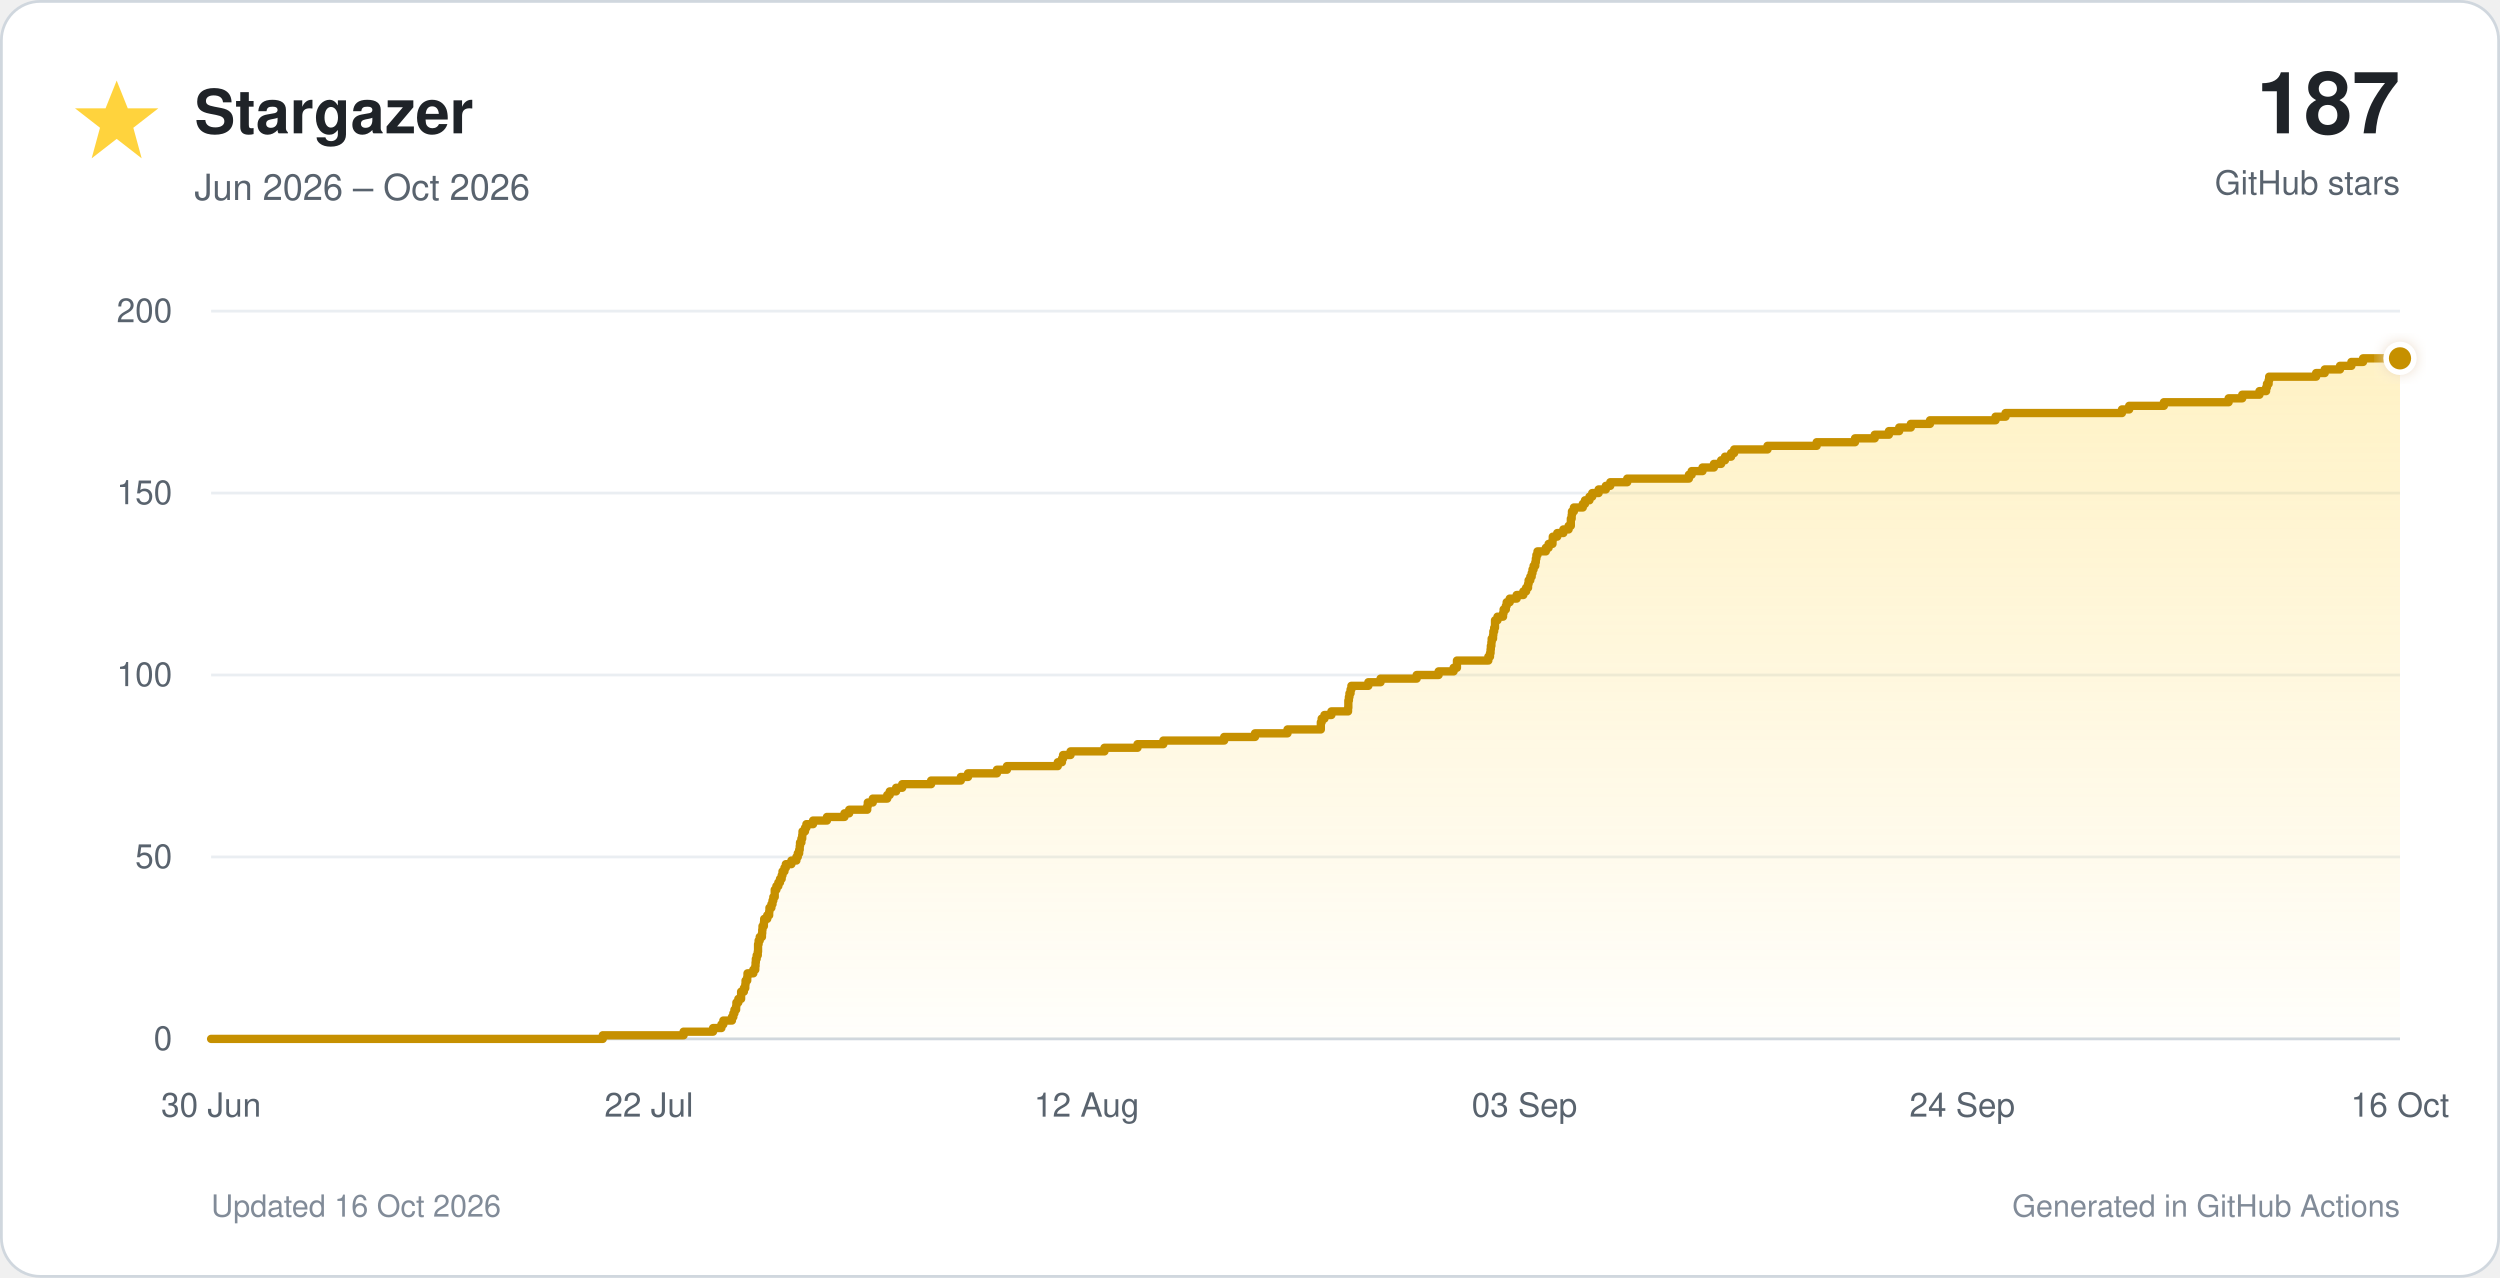
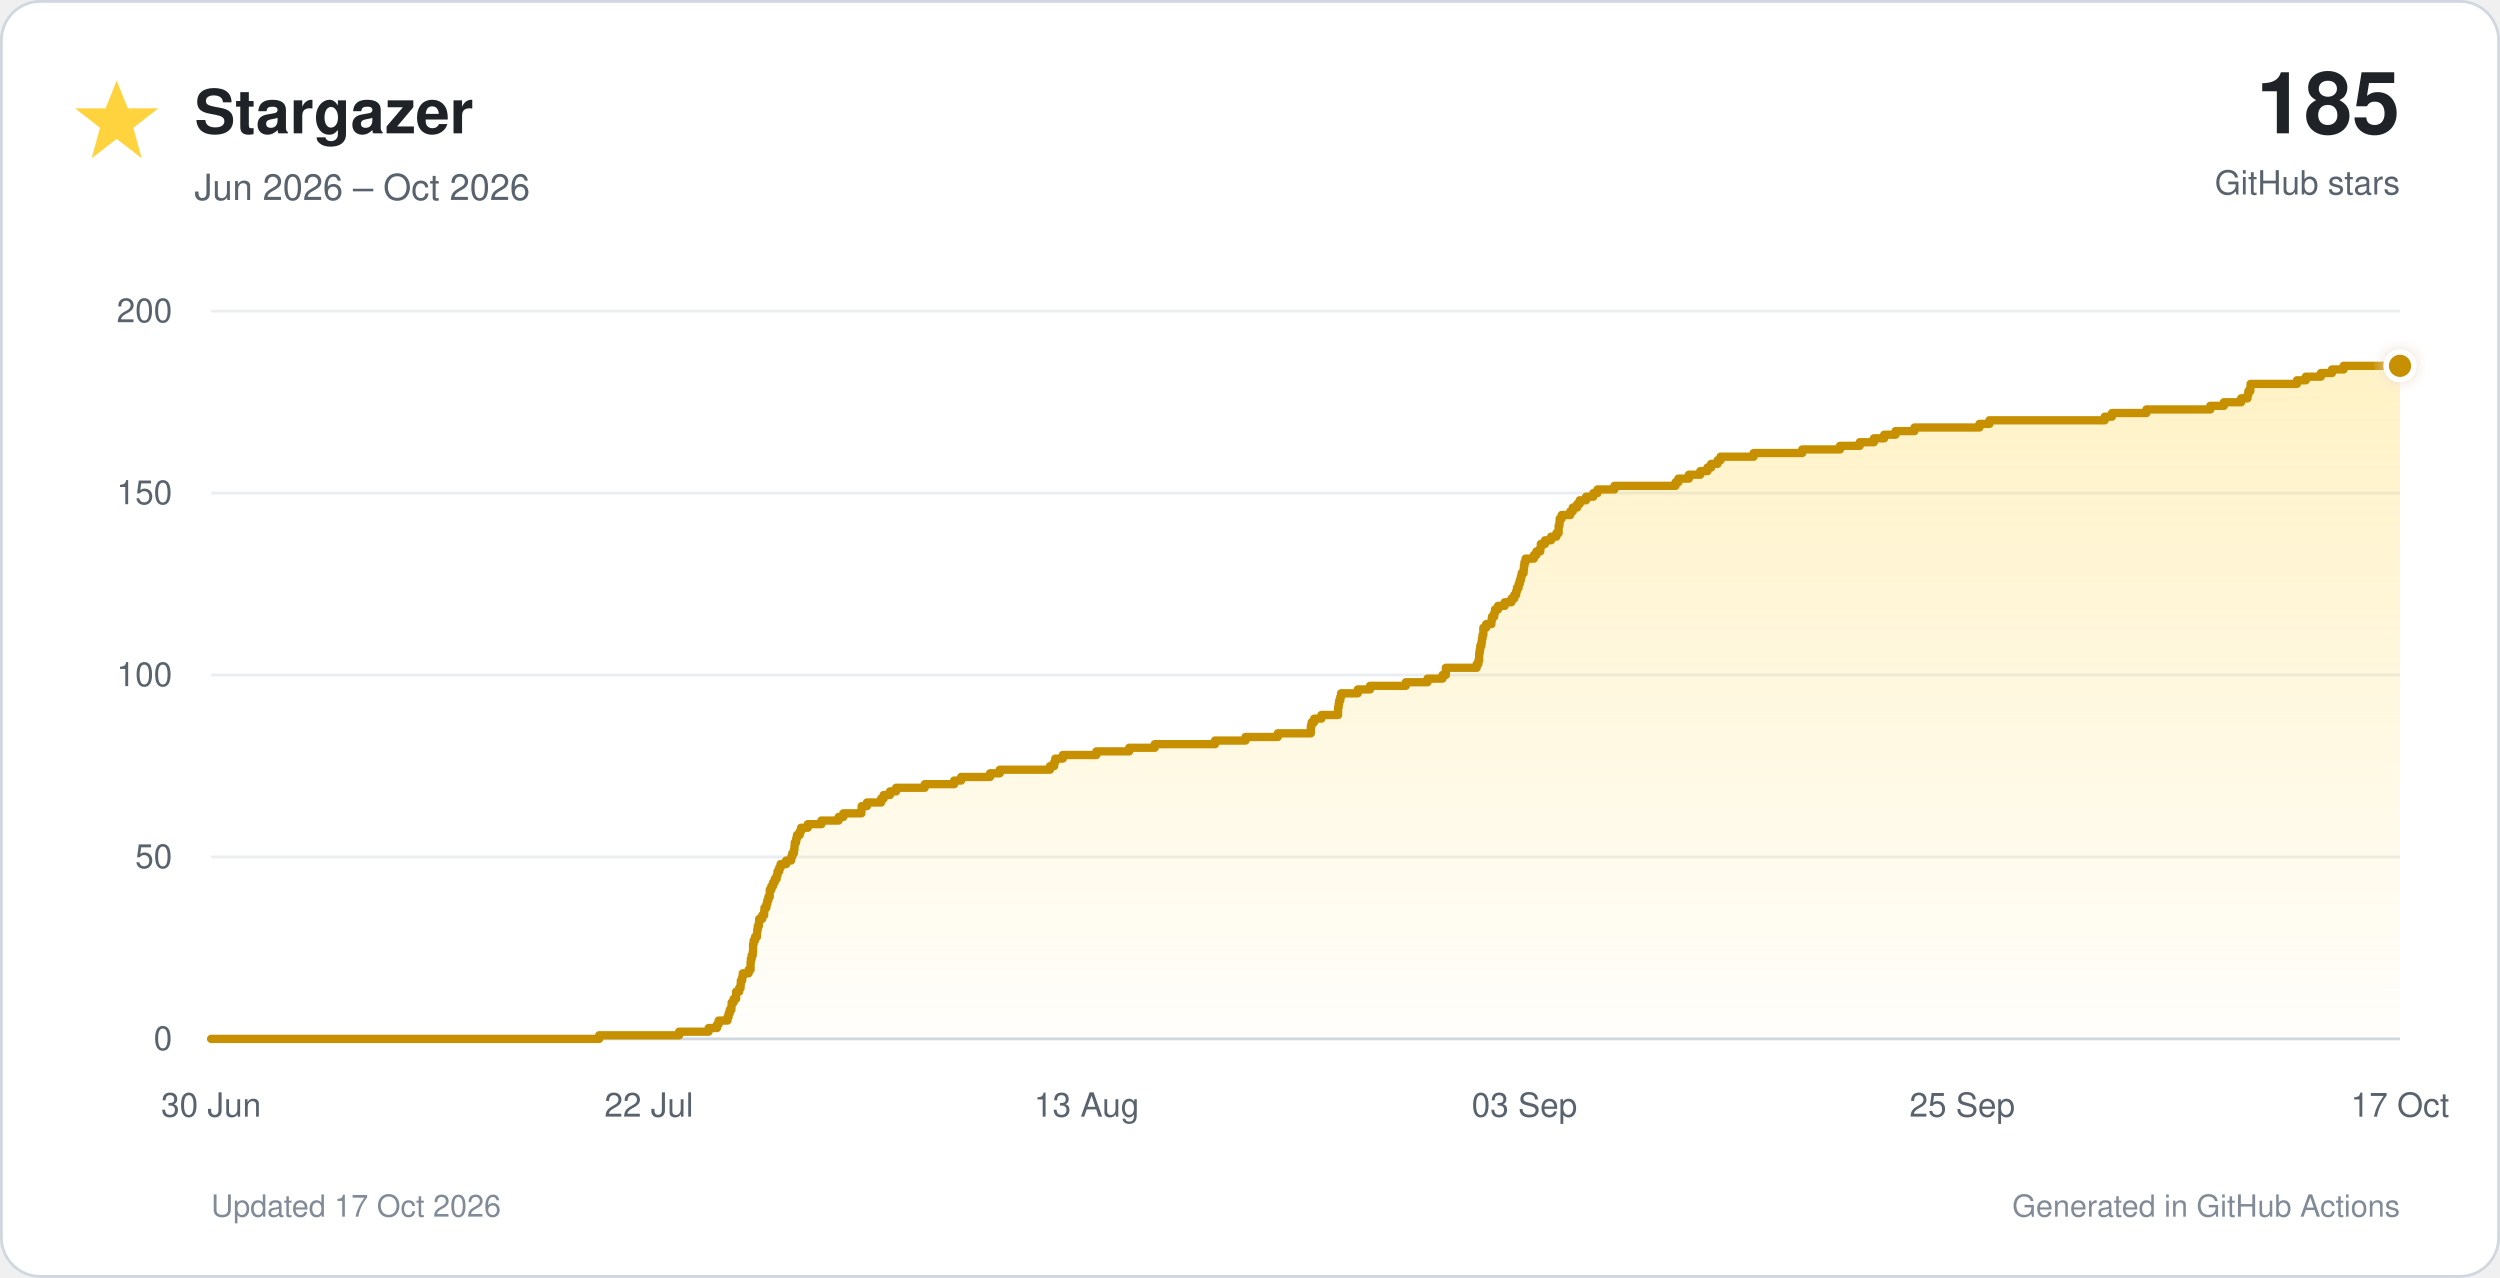
<svg xmlns="http://www.w3.org/2000/svg" viewBox="0 0 900 460" role="img">
  <defs>
    <linearGradient id="star-fill" x1="0" y1="0" x2="0" y2="1">
      <stop offset="0%" stop-color="#ffd33d" stop-opacity="0.30" />
      <stop offset="100%" stop-color="#ffd33d" stop-opacity="0.02" />
    </linearGradient>
    <filter id="glow" x="-40%" y="-40%" width="180%" height="180%">
      <feGaussianBlur stdDeviation="3" result="blur" />
      <feMerge>
        <feMergeNode in="blur" />
        <feMergeNode in="SourceGraphic" />
      </feMerge>
    </filter>
  </defs>
  <style>
    text { font-family: -apple-system, BlinkMacSystemFont, 'Segoe UI', Helvetica, Arial, sans-serif; }
    .tick { fill: #59636e; font-size: 12px; }
  </style>
  <rect x="0.5" y="0.5" width="899" height="459" rx="14" fill="#ffffff" stroke="#d0d7de" />
  <polygon points="42,29 46,39 57,39 48,46 51,57 42,50 33,57 36,46 27,39 38,39" fill="#ffd33d" />
  <text x="70" y="48" font-size="22" font-weight="700" fill="#1f2328">Stargazer</text>
  <text x="70" y="72" font-size="13" fill="#59636e">Jun 2026 – Oct 2026</text>
-   <text x="864" y="48" text-anchor="end" font-size="31" font-weight="750" fill="#1f2328">187</text>
+   <text x="864" y="48" text-anchor="end" font-size="31" font-weight="750" fill="#1f2328">185</text>
  <text x="864" y="70" text-anchor="end" font-size="12" fill="#59636e">GitHub stars</text>
  <line x1="76" y1="374.0" x2="864" y2="374.0" stroke="#d0d7de" stroke-width="1" />
  <text x="62" y="378.0" text-anchor="end" class="tick">0</text>
  <line x1="76" y1="308.5" x2="864" y2="308.5" stroke="#eaeef2" stroke-width="1" />
  <text x="62" y="312.5" text-anchor="end" class="tick">50</text>
  <line x1="76" y1="243.0" x2="864" y2="243.0" stroke="#eaeef2" stroke-width="1" />
  <text x="62" y="247.0" text-anchor="end" class="tick">100</text>
  <line x1="76" y1="177.5" x2="864" y2="177.5" stroke="#eaeef2" stroke-width="1" />
  <text x="62" y="181.5" text-anchor="end" class="tick">150</text>
  <line x1="76" y1="112.0" x2="864" y2="112.0" stroke="#eaeef2" stroke-width="1" />
  <text x="62" y="116.0" text-anchor="end" class="tick">200</text>
  <text x="76.0" y="402" text-anchor="middle" class="tick">30 Jun</text>
  <text x="233.6" y="402" text-anchor="middle" class="tick">22 Jul</text>
-   <text x="391.2" y="402" text-anchor="middle" class="tick">12 Aug</text>
+   <text x="391.2" y="402" text-anchor="middle" class="tick">13 Aug</text>
  <text x="548.8" y="402" text-anchor="middle" class="tick">03 Sep</text>
-   <text x="706.4" y="402" text-anchor="middle" class="tick">24 Sep</text>
-   <text x="864.0" y="402" text-anchor="middle" class="tick">16 Oct</text>
-   <path d="M 76.0 374.0 H 217.0 V 372.7 H 246.1 V 371.4 H 256.7 V 370.1 H 259.7 V 368.8 H 260.4 V 367.4 H 263.5 V 366.1 H 264.0 V 364.8 H 264.4 V 363.5 H 265.0 V 362.2 H 265.1 V 360.9 H 265.8 V 359.6 H 266.8 V 358.3 H 266.8 V 357.0 H 267.8 V 355.7 H 268.3 V 354.4 H 268.4 V 353.0 H 269.0 V 351.7 H 269.1 V 350.4 H 271.2 V 349.1 H 271.9 V 347.8 H 272.0 V 346.5 H 272.1 V 345.2 H 272.4 V 343.9 H 272.8 V 342.6 H 272.9 V 341.2 H 272.9 V 339.9 H 273.1 V 338.6 H 273.5 V 337.3 H 274.3 V 336.0 H 274.4 V 334.7 H 274.5 V 333.4 H 275.0 V 332.1 H 275.1 V 330.8 H 276.2 V 329.5 H 276.9 V 328.1 H 277.0 V 326.8 H 277.7 V 325.5 H 278.1 V 324.2 H 278.4 V 322.9 H 278.9 V 321.6 H 278.9 V 320.3 H 279.5 V 319.0 H 280.2 V 317.7 H 280.8 V 316.4 H 281.4 V 315.1 H 281.7 V 313.7 H 282.4 V 312.4 H 282.9 V 311.1 H 284.9 V 309.8 H 286.7 V 308.5 H 287.2 V 307.2 H 287.7 V 305.9 H 287.9 V 304.6 H 288.0 V 303.3 H 288.5 V 301.9 H 288.8 V 300.6 H 288.9 V 299.3 H 289.8 V 298.0 H 290.3 V 296.7 H 292.7 V 295.4 H 297.7 V 294.1 H 304.0 V 292.8 H 305.7 V 291.5 H 312.2 V 290.2 H 312.4 V 288.9 H 314.2 V 287.5 H 319.4 V 286.2 H 320.3 V 284.9 H 322.6 V 283.6 H 324.8 V 282.3 H 335.2 V 281.0 H 345.9 V 279.7 H 348.5 V 278.4 H 358.9 V 277.1 H 362.5 V 275.8 H 380.8 V 274.4 H 382.3 V 273.1 H 382.7 V 271.8 H 385.4 V 270.5 H 397.6 V 269.2 H 409.5 V 267.9 H 418.8 V 266.6 H 440.7 V 265.3 H 451.8 V 264.0 H 463.5 V 262.6 H 475.5 V 261.3 H 475.5 V 260.0 H 475.8 V 258.7 H 476.8 V 257.4 H 479.3 V 256.1 H 485.3 V 254.8 H 485.4 V 253.5 H 485.4 V 252.2 H 485.6 V 250.9 H 485.8 V 249.6 H 486.2 V 248.2 H 486.5 V 246.9 H 492.6 V 245.6 H 497.0 V 244.3 H 510.0 V 243.0 H 517.9 V 241.7 H 523.3 V 240.4 H 524.5 V 239.1 H 524.5 V 237.8 H 535.8 V 236.4 H 536.4 V 235.1 H 536.6 V 233.8 H 536.7 V 232.5 H 536.9 V 231.2 H 537.0 V 229.9 H 537.5 V 228.6 H 537.6 V 227.3 H 537.9 V 226.0 H 538.2 V 224.7 H 538.2 V 223.3 H 539.1 V 222.0 H 541.1 V 220.7 H 541.3 V 219.4 H 542.1 V 218.1 H 542.4 V 216.8 H 543.5 V 215.5 H 546.0 V 214.2 H 548.4 V 212.9 H 549.4 V 211.6 H 550.1 V 210.2 H 550.3 V 208.9 H 550.9 V 207.6 H 551.4 V 206.3 H 551.7 V 205.0 H 552.1 V 203.7 H 552.7 V 202.4 H 552.9 V 201.1 H 553.1 V 199.8 H 553.5 V 198.5 H 556.5 V 197.2 H 557.5 V 195.8 H 558.9 V 194.5 H 559.0 V 193.2 H 560.6 V 191.9 H 562.8 V 190.6 H 564.7 V 189.3 H 565.5 V 188.0 H 565.5 V 186.7 H 565.8 V 185.4 H 565.9 V 184.1 H 566.6 V 182.7 H 569.8 V 181.4 H 570.6 V 180.1 H 572.2 V 178.8 H 573.2 V 177.5 H 575.5 V 176.2 H 578.1 V 174.9 H 579.7 V 173.6 H 585.8 V 172.3 H 608.0 V 170.9 H 609.0 V 169.6 H 612.9 V 168.3 H 617.0 V 167.0 H 619.6 V 165.7 H 621.0 V 164.4 H 623.2 V 163.1 H 624.3 V 161.8 H 636.3 V 160.5 H 654.0 V 159.2 H 667.8 V 157.8 H 674.9 V 156.5 H 680.0 V 155.2 H 683.7 V 153.9 H 687.9 V 152.6 H 694.8 V 151.3 H 718.4 V 150.0 H 722.0 V 148.7 H 763.9 V 147.4 H 766.5 V 146.1 H 779.0 V 144.8 H 802.3 V 143.4 H 807.2 V 142.1 H 813.4 V 140.8 H 815.8 V 139.5 H 816.1 V 138.2 H 816.7 V 136.9 H 816.9 V 135.6 H 833.8 V 134.3 H 836.9 V 133.0 H 842.4 V 131.7 H 846.5 V 130.3 H 850.7 V 129.0 H 864.0 V 374 H 76.0 Z" fill="url(#star-fill)" />
-   <path d="M 76.0 374.0 H 217.0 V 372.7 H 246.1 V 371.4 H 256.7 V 370.1 H 259.7 V 368.8 H 260.4 V 367.4 H 263.5 V 366.1 H 264.0 V 364.8 H 264.4 V 363.5 H 265.0 V 362.2 H 265.1 V 360.9 H 265.8 V 359.6 H 266.8 V 358.3 H 266.8 V 357.0 H 267.8 V 355.7 H 268.3 V 354.4 H 268.4 V 353.0 H 269.0 V 351.7 H 269.1 V 350.4 H 271.2 V 349.1 H 271.9 V 347.8 H 272.0 V 346.5 H 272.1 V 345.2 H 272.4 V 343.9 H 272.8 V 342.6 H 272.9 V 341.2 H 272.9 V 339.9 H 273.1 V 338.6 H 273.5 V 337.3 H 274.3 V 336.0 H 274.4 V 334.7 H 274.5 V 333.4 H 275.0 V 332.1 H 275.1 V 330.8 H 276.2 V 329.5 H 276.9 V 328.1 H 277.0 V 326.8 H 277.7 V 325.5 H 278.1 V 324.2 H 278.4 V 322.9 H 278.9 V 321.6 H 278.9 V 320.3 H 279.5 V 319.0 H 280.2 V 317.7 H 280.8 V 316.4 H 281.4 V 315.1 H 281.7 V 313.7 H 282.4 V 312.4 H 282.9 V 311.1 H 284.9 V 309.8 H 286.7 V 308.5 H 287.2 V 307.2 H 287.7 V 305.9 H 287.9 V 304.6 H 288.0 V 303.3 H 288.5 V 301.9 H 288.8 V 300.6 H 288.9 V 299.3 H 289.8 V 298.0 H 290.3 V 296.7 H 292.7 V 295.4 H 297.7 V 294.1 H 304.0 V 292.8 H 305.7 V 291.5 H 312.2 V 290.2 H 312.4 V 288.9 H 314.2 V 287.5 H 319.4 V 286.2 H 320.3 V 284.9 H 322.6 V 283.6 H 324.8 V 282.3 H 335.2 V 281.0 H 345.9 V 279.7 H 348.5 V 278.4 H 358.9 V 277.1 H 362.5 V 275.8 H 380.8 V 274.4 H 382.3 V 273.1 H 382.7 V 271.8 H 385.4 V 270.5 H 397.6 V 269.2 H 409.5 V 267.9 H 418.8 V 266.6 H 440.7 V 265.3 H 451.8 V 264.0 H 463.5 V 262.6 H 475.5 V 261.3 H 475.5 V 260.0 H 475.8 V 258.7 H 476.8 V 257.4 H 479.3 V 256.1 H 485.3 V 254.8 H 485.4 V 253.5 H 485.4 V 252.2 H 485.6 V 250.9 H 485.8 V 249.6 H 486.2 V 248.2 H 486.5 V 246.9 H 492.6 V 245.6 H 497.0 V 244.3 H 510.0 V 243.0 H 517.9 V 241.7 H 523.3 V 240.4 H 524.5 V 239.1 H 524.5 V 237.8 H 535.8 V 236.4 H 536.4 V 235.1 H 536.6 V 233.8 H 536.7 V 232.5 H 536.9 V 231.2 H 537.0 V 229.9 H 537.5 V 228.6 H 537.6 V 227.3 H 537.9 V 226.0 H 538.2 V 224.7 H 538.2 V 223.3 H 539.1 V 222.0 H 541.1 V 220.7 H 541.3 V 219.4 H 542.1 V 218.1 H 542.4 V 216.8 H 543.5 V 215.5 H 546.0 V 214.2 H 548.4 V 212.9 H 549.4 V 211.6 H 550.1 V 210.2 H 550.3 V 208.9 H 550.9 V 207.6 H 551.4 V 206.3 H 551.7 V 205.0 H 552.1 V 203.7 H 552.7 V 202.4 H 552.9 V 201.1 H 553.1 V 199.8 H 553.5 V 198.5 H 556.5 V 197.2 H 557.5 V 195.8 H 558.9 V 194.5 H 559.0 V 193.2 H 560.6 V 191.9 H 562.8 V 190.6 H 564.7 V 189.3 H 565.5 V 188.0 H 565.5 V 186.7 H 565.8 V 185.4 H 565.9 V 184.1 H 566.6 V 182.7 H 569.8 V 181.4 H 570.6 V 180.1 H 572.2 V 178.8 H 573.2 V 177.5 H 575.5 V 176.2 H 578.1 V 174.9 H 579.7 V 173.6 H 585.8 V 172.3 H 608.0 V 170.9 H 609.0 V 169.6 H 612.9 V 168.3 H 617.0 V 167.0 H 619.6 V 165.7 H 621.0 V 164.4 H 623.2 V 163.1 H 624.3 V 161.8 H 636.3 V 160.5 H 654.0 V 159.2 H 667.8 V 157.8 H 674.9 V 156.5 H 680.0 V 155.2 H 683.7 V 153.9 H 687.9 V 152.6 H 694.8 V 151.3 H 718.4 V 150.0 H 722.0 V 148.7 H 763.9 V 147.4 H 766.5 V 146.1 H 779.0 V 144.8 H 802.3 V 143.4 H 807.2 V 142.1 H 813.4 V 140.8 H 815.8 V 139.5 H 816.1 V 138.2 H 816.7 V 136.9 H 816.9 V 135.6 H 833.8 V 134.3 H 836.9 V 133.0 H 842.4 V 131.7 H 846.5 V 130.3 H 850.7 V 129.0 H 864.0" fill="none" stroke="#c69000" stroke-width="3" stroke-linecap="round" stroke-linejoin="round" />
-   <circle cx="864.0" cy="129.0" r="5" fill="#c69000" stroke="#ffffff" stroke-width="2" filter="url(#glow)" />
-   <text x="76" y="438" font-size="11" fill="#818b98">Updated 16 Oct 2026</text>
+   <text x="706.4" y="402" text-anchor="middle" class="tick">25 Sep</text>
+   <text x="864.0" y="402" text-anchor="middle" class="tick">17 Oct</text>
+   <path d="M 76.0 374.0 H 215.7 V 372.7 H 244.5 V 371.4 H 255.1 V 370.1 H 258.1 V 368.8 H 258.7 V 367.4 H 261.9 V 366.1 H 262.3 V 364.8 H 262.7 V 363.5 H 263.3 V 362.2 H 263.4 V 360.9 H 264.1 V 359.6 H 265.0 V 358.3 H 265.0 V 357.0 H 266.1 V 355.7 H 266.6 V 354.4 H 266.7 V 353.0 H 267.2 V 351.7 H 267.4 V 350.4 H 269.5 V 349.1 H 270.2 V 347.8 H 270.2 V 346.5 H 270.3 V 345.2 H 270.6 V 343.9 H 271.0 V 342.6 H 271.1 V 341.2 H 271.1 V 339.9 H 271.3 V 338.6 H 271.8 V 337.3 H 272.5 V 336.0 H 272.6 V 334.7 H 272.8 V 333.4 H 273.2 V 332.1 H 273.3 V 330.8 H 274.4 V 329.5 H 275.1 V 328.1 H 275.2 V 326.8 H 275.9 V 325.5 H 276.2 V 324.2 H 276.6 V 322.9 H 277.1 V 321.6 H 277.1 V 320.3 H 277.7 V 319.0 H 278.3 V 317.7 H 278.9 V 316.4 H 279.6 V 315.1 H 279.9 V 313.7 H 280.5 V 312.4 H 281.0 V 311.1 H 283.0 V 309.8 H 284.8 V 308.5 H 285.2 V 307.2 H 285.8 V 305.9 H 286.0 V 304.6 H 286.1 V 303.3 H 286.6 V 301.9 H 286.9 V 300.6 H 287.9 V 299.3 H 288.4 V 298.0 H 290.8 V 296.7 H 295.7 V 295.4 H 301.9 V 294.1 H 303.6 V 292.8 H 310.1 V 291.5 H 310.2 V 290.2 H 312.1 V 288.9 H 317.2 V 287.5 H 318.1 V 286.2 H 320.4 V 284.9 H 322.6 V 283.6 H 332.9 V 282.3 H 343.5 V 281.0 H 346.0 V 279.7 H 356.4 V 278.4 H 359.9 V 277.1 H 378.0 V 275.8 H 379.5 V 274.4 H 379.9 V 273.1 H 382.6 V 271.8 H 394.7 V 270.5 H 406.5 V 269.2 H 415.7 V 267.9 H 437.4 V 266.6 H 448.4 V 265.3 H 460.0 V 264.0 H 471.9 V 262.6 H 471.9 V 261.3 H 472.2 V 260.0 H 473.1 V 258.7 H 475.7 V 257.4 H 481.7 V 256.1 H 481.7 V 254.8 H 481.9 V 253.5 H 482.1 V 252.2 H 482.5 V 250.9 H 482.8 V 249.6 H 488.8 V 248.2 H 493.2 V 246.9 H 506.1 V 245.6 H 513.9 V 244.3 H 519.3 V 243.0 H 520.5 V 241.7 H 520.5 V 240.4 H 531.6 V 239.1 H 532.2 V 237.8 H 532.5 V 236.4 H 532.5 V 235.1 H 532.7 V 233.8 H 532.9 V 232.5 H 533.3 V 231.2 H 533.5 V 229.9 H 533.7 V 228.6 H 534.0 V 227.3 H 534.0 V 226.0 H 535.0 V 224.7 H 536.9 V 223.3 H 537.1 V 222.0 H 537.9 V 220.7 H 538.2 V 219.4 H 539.3 V 218.1 H 541.7 V 216.8 H 544.1 V 215.5 H 545.1 V 214.2 H 545.8 V 212.9 H 546.1 V 211.6 H 546.7 V 210.2 H 547.1 V 208.9 H 547.5 V 207.6 H 547.8 V 206.3 H 548.5 V 205.0 H 548.6 V 203.7 H 548.8 V 202.4 H 549.2 V 201.1 H 552.2 V 199.8 H 553.1 V 198.5 H 554.5 V 197.2 H 554.7 V 195.8 H 556.2 V 194.5 H 558.4 V 193.2 H 560.3 V 191.9 H 561.1 V 190.6 H 561.1 V 189.3 H 561.4 V 188.0 H 561.5 V 186.7 H 562.2 V 185.4 H 565.3 V 184.1 H 566.2 V 182.7 H 567.8 V 181.4 H 568.7 V 180.1 H 571.0 V 178.8 H 573.6 V 177.5 H 575.1 V 176.2 H 581.2 V 174.9 H 603.2 V 173.6 H 604.2 V 172.3 H 608.0 V 170.9 H 612.1 V 169.6 H 614.7 V 168.3 H 616.0 V 167.0 H 618.3 V 165.7 H 619.4 V 164.4 H 631.3 V 163.1 H 648.8 V 161.8 H 662.4 V 160.5 H 669.5 V 159.2 H 674.6 V 157.8 H 678.3 V 156.5 H 682.4 V 155.2 H 689.2 V 153.9 H 712.6 V 152.6 H 716.2 V 151.3 H 757.7 V 150.0 H 760.3 V 148.7 H 772.7 V 147.4 H 795.7 V 146.1 H 800.6 V 144.8 H 806.8 V 143.4 H 809.1 V 142.1 H 809.4 V 140.8 H 810.1 V 139.5 H 810.2 V 138.2 H 826.9 V 136.9 H 830.1 V 135.6 H 835.5 V 134.3 H 839.5 V 133.0 H 843.7 V 131.7 H 864.0 V 374 H 76.0 Z" fill="url(#star-fill)" />
+   <path d="M 76.0 374.0 H 215.7 V 372.7 H 244.5 V 371.4 H 255.1 V 370.1 H 258.1 V 368.8 H 258.7 V 367.4 H 261.9 V 366.1 H 262.3 V 364.8 H 262.7 V 363.5 H 263.3 V 362.2 H 263.4 V 360.9 H 264.1 V 359.6 H 265.0 V 358.3 H 265.0 V 357.0 H 266.1 V 355.7 H 266.6 V 354.4 H 266.7 V 353.0 H 267.2 V 351.7 H 267.4 V 350.4 H 269.5 V 349.1 H 270.2 V 347.8 H 270.2 V 346.5 H 270.3 V 345.2 H 270.6 V 343.9 H 271.0 V 342.6 H 271.1 V 341.2 H 271.1 V 339.9 H 271.3 V 338.6 H 271.8 V 337.3 H 272.5 V 336.0 H 272.6 V 334.7 H 272.8 V 333.4 H 273.2 V 332.1 H 273.3 V 330.8 H 274.4 V 329.5 H 275.1 V 328.1 H 275.2 V 326.8 H 275.9 V 325.5 H 276.2 V 324.2 H 276.6 V 322.9 H 277.1 V 321.6 H 277.1 V 320.3 H 277.7 V 319.0 H 278.3 V 317.7 H 278.9 V 316.4 H 279.6 V 315.1 H 279.9 V 313.7 H 280.5 V 312.4 H 281.0 V 311.1 H 283.0 V 309.8 H 284.8 V 308.5 H 285.2 V 307.2 H 285.8 V 305.9 H 286.0 V 304.6 H 286.1 V 303.3 H 286.6 V 301.9 H 286.9 V 300.6 H 287.9 V 299.3 H 288.4 V 298.0 H 290.8 V 296.7 H 295.7 V 295.4 H 301.9 V 294.1 H 303.6 V 292.8 H 310.1 V 291.5 H 310.2 V 290.2 H 312.1 V 288.9 H 317.2 V 287.5 H 318.1 V 286.2 H 320.4 V 284.9 H 322.6 V 283.6 H 332.9 V 282.3 H 343.5 V 281.0 H 346.0 V 279.7 H 356.4 V 278.4 H 359.9 V 277.1 H 378.0 V 275.8 H 379.5 V 274.4 H 379.9 V 273.1 H 382.6 V 271.8 H 394.7 V 270.5 H 406.5 V 269.2 H 415.7 V 267.9 H 437.4 V 266.6 H 448.4 V 265.3 H 460.0 V 264.0 H 471.9 V 262.6 H 471.9 V 261.3 H 472.2 V 260.0 H 473.1 V 258.7 H 475.7 V 257.4 H 481.7 V 256.1 H 481.7 V 254.8 H 481.9 V 253.5 H 482.1 V 252.2 H 482.5 V 250.9 H 482.8 V 249.6 H 488.8 V 248.2 H 493.2 V 246.9 H 506.1 V 245.6 H 513.9 V 244.3 H 519.3 V 243.0 H 520.5 V 241.7 H 520.5 V 240.4 H 531.6 V 239.1 H 532.2 V 237.8 H 532.5 V 236.4 H 532.5 V 235.1 H 532.7 V 233.8 H 532.9 V 232.5 H 533.3 V 231.2 H 533.5 V 229.9 H 533.7 V 228.6 H 534.0 V 227.3 H 534.0 V 226.0 H 535.0 V 224.7 H 536.9 V 223.3 H 537.1 V 222.0 H 537.9 V 220.7 H 538.2 V 219.4 H 539.3 V 218.1 H 541.7 V 216.8 H 544.1 V 215.5 H 545.1 V 214.2 H 545.8 V 212.9 H 546.1 V 211.6 H 546.7 V 210.2 H 547.1 V 208.9 H 547.5 V 207.6 H 547.8 V 206.3 H 548.5 V 205.0 H 548.6 V 203.7 H 548.8 V 202.4 H 549.2 V 201.1 H 552.2 V 199.8 H 553.1 V 198.5 H 554.5 V 197.2 H 554.7 V 195.8 H 556.2 V 194.5 H 558.4 V 193.2 H 560.3 V 191.9 H 561.1 V 190.6 H 561.1 V 189.3 H 561.4 V 188.0 H 561.5 V 186.7 H 562.2 V 185.4 H 565.3 V 184.1 H 566.2 V 182.7 H 567.8 V 181.4 H 568.7 V 180.1 H 571.0 V 178.8 H 573.6 V 177.5 H 575.1 V 176.2 H 581.2 V 174.9 H 603.2 V 173.6 H 604.2 V 172.3 H 608.0 V 170.9 H 612.1 V 169.6 H 614.7 V 168.3 H 616.0 V 167.0 H 618.3 V 165.7 H 619.4 V 164.4 H 631.3 V 163.1 H 648.8 V 161.8 H 662.4 V 160.5 H 669.5 V 159.2 H 674.6 V 157.8 H 678.3 V 156.5 H 682.4 V 155.2 H 689.2 V 153.9 H 712.6 V 152.6 H 716.2 V 151.3 H 757.7 V 150.0 H 760.3 V 148.7 H 772.7 V 147.4 H 795.7 V 146.1 H 800.6 V 144.8 H 806.8 V 143.4 H 809.1 V 142.1 H 809.4 V 140.8 H 810.1 V 139.5 H 810.2 V 138.2 H 826.9 V 136.9 H 830.1 V 135.6 H 835.5 V 134.3 H 839.5 V 133.0 H 843.7 V 131.7 H 864.0" fill="none" stroke="#c69000" stroke-width="3" stroke-linecap="round" stroke-linejoin="round" />
+   <circle cx="864.0" cy="131.7" r="5" fill="#c69000" stroke="#ffffff" stroke-width="2" filter="url(#glow)" />
+   <text x="76" y="438" font-size="11" fill="#818b98">Updated 17 Oct 2026</text>
  <text x="864" y="438" text-anchor="end" font-size="11" fill="#818b98">Generated in GitHub Actions</text>
</svg>
